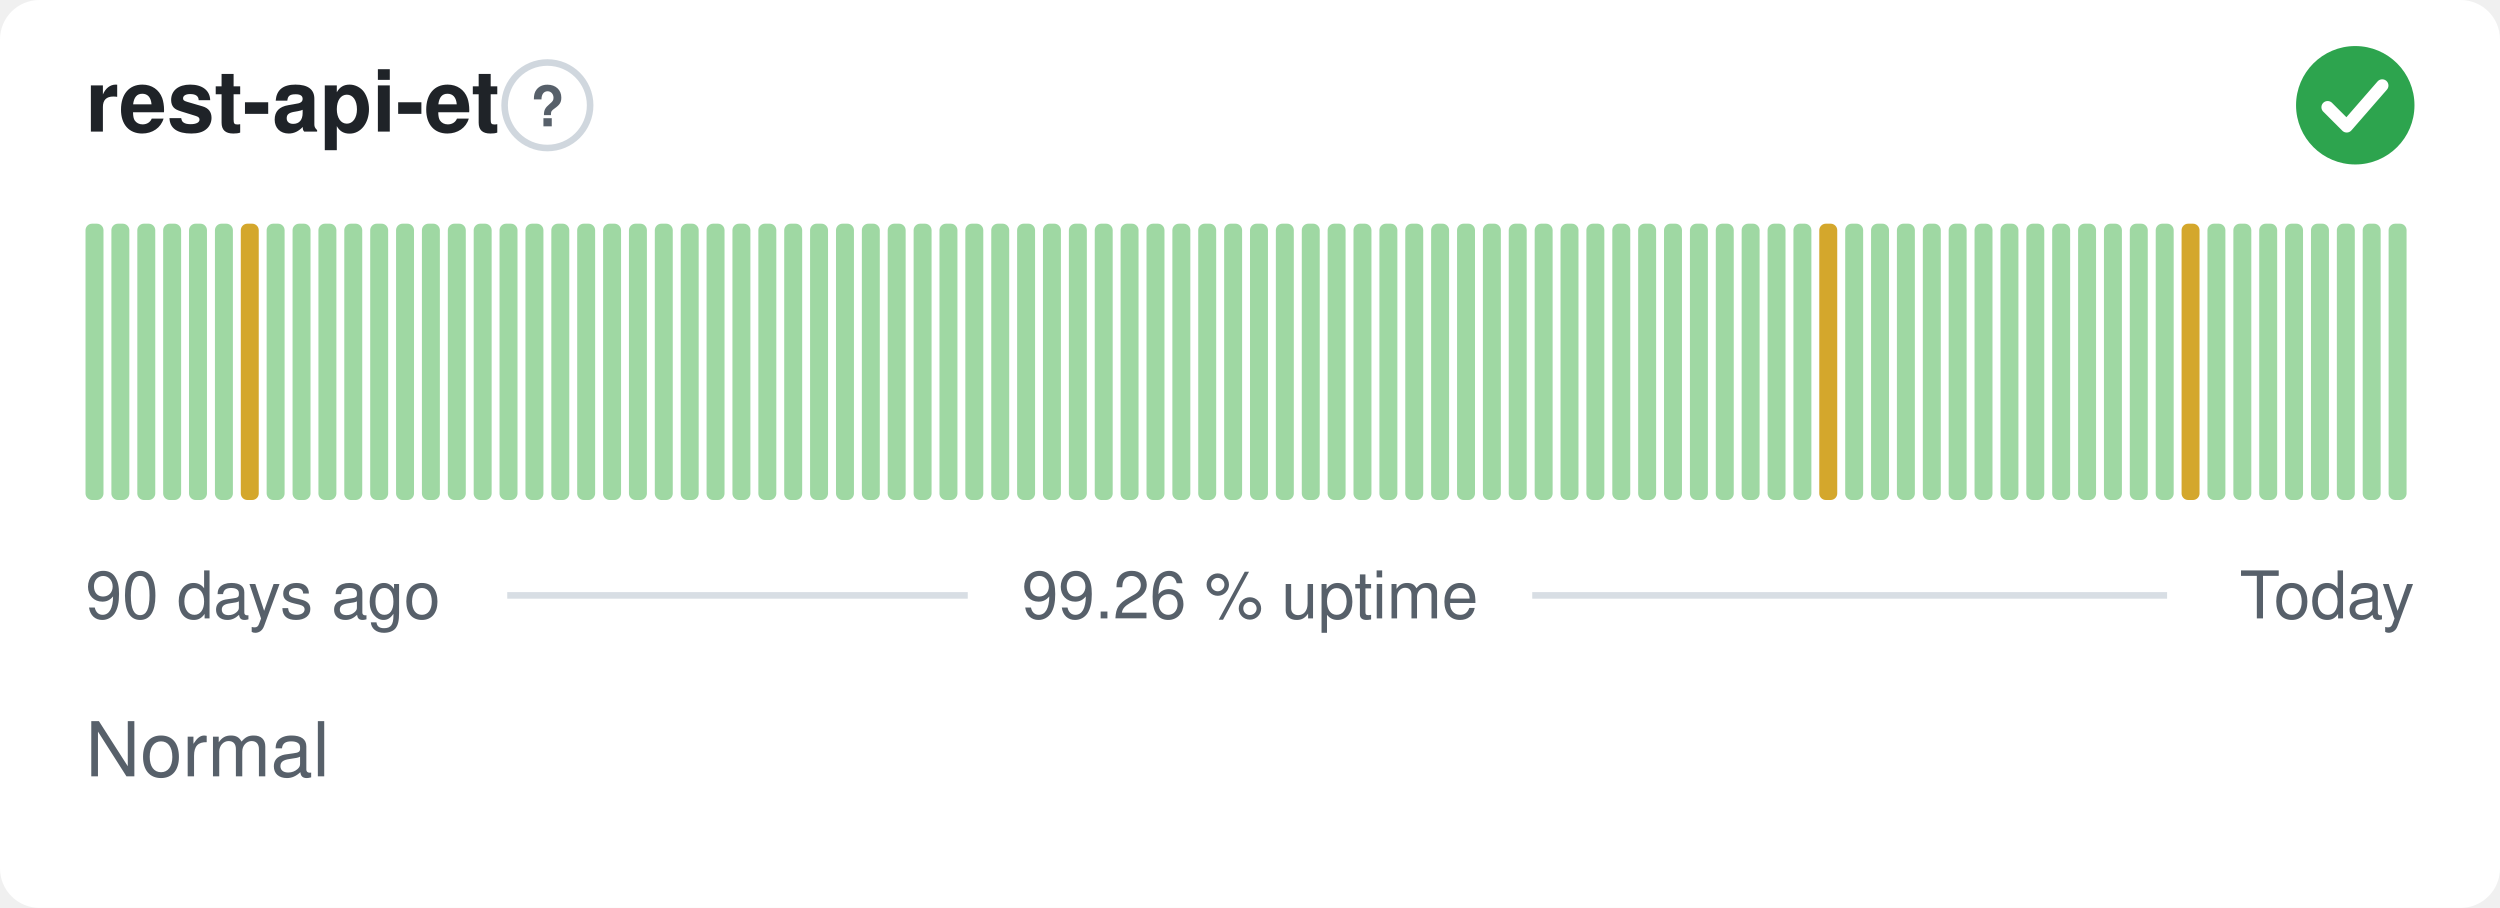
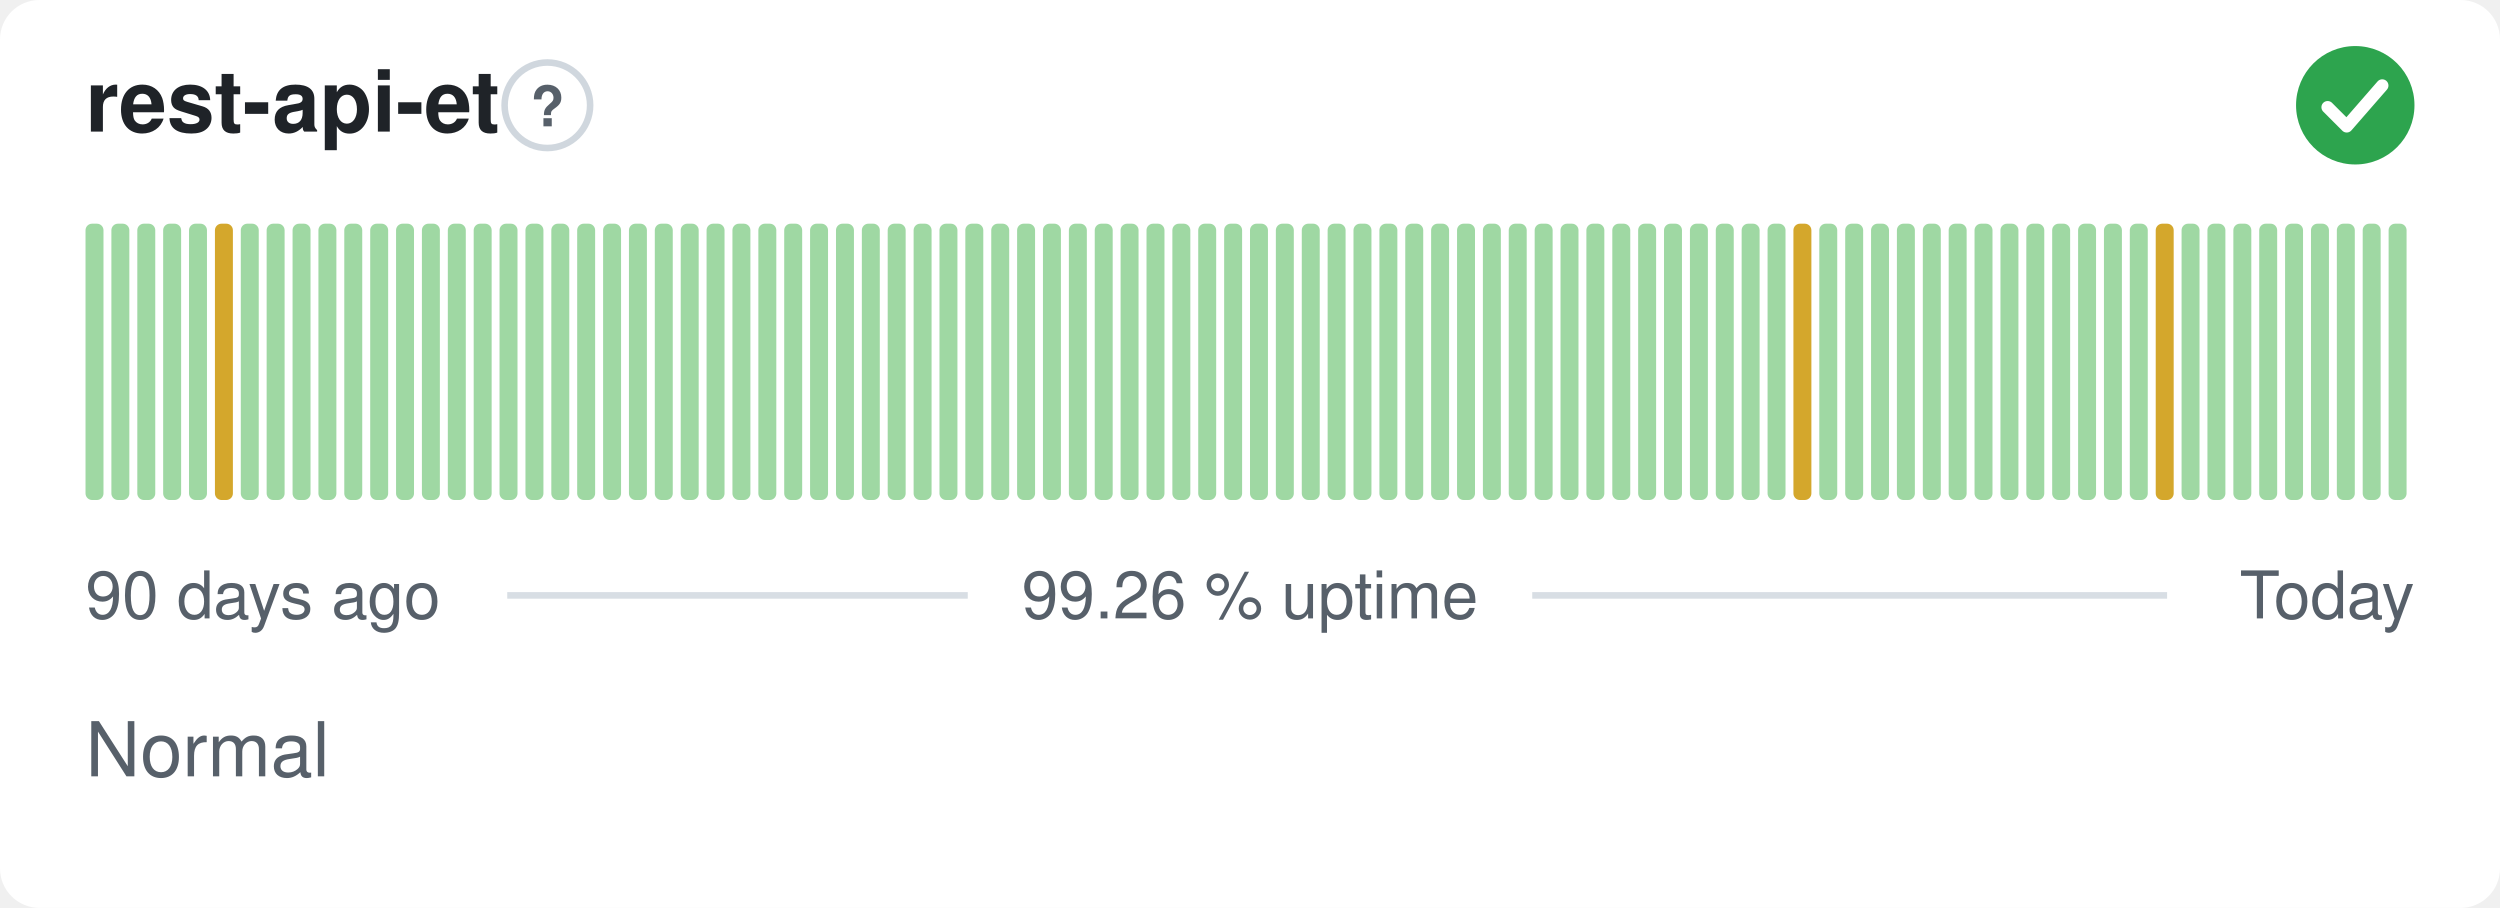
<svg xmlns="http://www.w3.org/2000/svg" width="380" height="138" viewBox="0 0 380 138" role="img" aria-label="rest-api-et: Normal, 99.26 % uptime over the last 90 days" font-family="-apple-system,BlinkMacSystemFont,'Segoe UI',Helvetica,Arial,sans-serif">
  <style>
    @media (prefers-color-scheme: dark) {
      .bg { fill: #0d1117 }
      .title { fill: #e6edf3 }
      .muted { fill: #8b949e }
      .hint { stroke: #30363d }
      .rule { stroke: #30363d }
      .nodata { fill: #21262d }
    }
  </style>
  <rect class="bg" width="380" height="138" rx="6" fill="#ffffff" />
  <text class="title" x="13" y="20" font-size="13" font-weight="600" fill="#1f2328">rest-api-et</text>
  <circle class="hint" cx="83.2" cy="16" r="6.5" fill="none" stroke="#d0d7de" stroke-width="1" />
  <text class="muted" x="83.2" y="19.2" text-anchor="middle" font-size="8.5" font-weight="700" fill="#57606a">?</text>
  <circle cx="358" cy="16" r="9" fill="#2da44e" />
  <path d="M353.80 16.30l2.90 2.90 5.40 -6.20" fill="none" stroke="#fff" stroke-width="1.89" stroke-linecap="round" stroke-linejoin="round" />
  <rect x="13.00" y="34.00" width="2.73" height="42.00" rx="1" fill="#9fd8a3" />
  <rect x="16.93" y="34.00" width="2.73" height="42.00" rx="1" fill="#9fd8a3" />
  <rect x="20.87" y="34.00" width="2.73" height="42.00" rx="1" fill="#9fd8a3" />
  <rect x="24.80" y="34.00" width="2.73" height="42.00" rx="1" fill="#9fd8a3" />
  <rect x="28.73" y="34.00" width="2.73" height="42.00" rx="1" fill="#9fd8a3" />
-   <rect x="32.67" y="34.00" width="2.73" height="42.00" rx="1" fill="#9fd8a3" />
-   <rect x="36.60" y="34.00" width="2.73" height="42.00" rx="1" fill="#d4a72c" />
+   <rect x="32.67" y="34.00" width="2.73" height="42.00" rx="1" fill="#d4a72c" />
+   <rect x="36.60" y="34.00" width="2.73" height="42.00" rx="1" fill="#9fd8a3" />
  <rect x="40.53" y="34.00" width="2.73" height="42.00" rx="1" fill="#9fd8a3" />
  <rect x="44.47" y="34.00" width="2.73" height="42.00" rx="1" fill="#9fd8a3" />
  <rect x="48.40" y="34.00" width="2.73" height="42.00" rx="1" fill="#9fd8a3" />
  <rect x="52.33" y="34.00" width="2.73" height="42.00" rx="1" fill="#9fd8a3" />
  <rect x="56.27" y="34.00" width="2.73" height="42.00" rx="1" fill="#9fd8a3" />
  <rect x="60.20" y="34.00" width="2.73" height="42.00" rx="1" fill="#9fd8a3" />
  <rect x="64.13" y="34.00" width="2.73" height="42.00" rx="1" fill="#9fd8a3" />
  <rect x="68.07" y="34.00" width="2.73" height="42.00" rx="1" fill="#9fd8a3" />
  <rect x="72.00" y="34.00" width="2.73" height="42.00" rx="1" fill="#9fd8a3" />
  <rect x="75.93" y="34.00" width="2.73" height="42.00" rx="1" fill="#9fd8a3" />
  <rect x="79.87" y="34.00" width="2.73" height="42.00" rx="1" fill="#9fd8a3" />
  <rect x="83.80" y="34.00" width="2.73" height="42.00" rx="1" fill="#9fd8a3" />
  <rect x="87.73" y="34.00" width="2.73" height="42.00" rx="1" fill="#9fd8a3" />
  <rect x="91.67" y="34.00" width="2.73" height="42.00" rx="1" fill="#9fd8a3" />
  <rect x="95.60" y="34.00" width="2.73" height="42.00" rx="1" fill="#9fd8a3" />
  <rect x="99.53" y="34.00" width="2.73" height="42.00" rx="1" fill="#9fd8a3" />
  <rect x="103.47" y="34.00" width="2.73" height="42.00" rx="1" fill="#9fd8a3" />
  <rect x="107.40" y="34.00" width="2.73" height="42.00" rx="1" fill="#9fd8a3" />
  <rect x="111.33" y="34.00" width="2.73" height="42.00" rx="1" fill="#9fd8a3" />
  <rect x="115.27" y="34.00" width="2.73" height="42.00" rx="1" fill="#9fd8a3" />
  <rect x="119.20" y="34.00" width="2.73" height="42.00" rx="1" fill="#9fd8a3" />
  <rect x="123.13" y="34.00" width="2.73" height="42.00" rx="1" fill="#9fd8a3" />
  <rect x="127.07" y="34.00" width="2.73" height="42.00" rx="1" fill="#9fd8a3" />
  <rect x="131.00" y="34.00" width="2.73" height="42.00" rx="1" fill="#9fd8a3" />
  <rect x="134.93" y="34.00" width="2.73" height="42.00" rx="1" fill="#9fd8a3" />
  <rect x="138.87" y="34.00" width="2.73" height="42.00" rx="1" fill="#9fd8a3" />
  <rect x="142.80" y="34.00" width="2.73" height="42.00" rx="1" fill="#9fd8a3" />
  <rect x="146.73" y="34.00" width="2.73" height="42.00" rx="1" fill="#9fd8a3" />
  <rect x="150.67" y="34.00" width="2.73" height="42.00" rx="1" fill="#9fd8a3" />
  <rect x="154.60" y="34.00" width="2.73" height="42.00" rx="1" fill="#9fd8a3" />
  <rect x="158.53" y="34.00" width="2.73" height="42.00" rx="1" fill="#9fd8a3" />
  <rect x="162.47" y="34.00" width="2.73" height="42.00" rx="1" fill="#9fd8a3" />
  <rect x="166.40" y="34.00" width="2.73" height="42.00" rx="1" fill="#9fd8a3" />
  <rect x="170.33" y="34.00" width="2.73" height="42.00" rx="1" fill="#9fd8a3" />
  <rect x="174.27" y="34.00" width="2.73" height="42.00" rx="1" fill="#9fd8a3" />
  <rect x="178.20" y="34.00" width="2.73" height="42.00" rx="1" fill="#9fd8a3" />
  <rect x="182.13" y="34.00" width="2.73" height="42.00" rx="1" fill="#9fd8a3" />
  <rect x="186.07" y="34.00" width="2.73" height="42.00" rx="1" fill="#9fd8a3" />
  <rect x="190.00" y="34.00" width="2.73" height="42.00" rx="1" fill="#9fd8a3" />
  <rect x="193.93" y="34.00" width="2.73" height="42.00" rx="1" fill="#9fd8a3" />
  <rect x="197.87" y="34.00" width="2.73" height="42.00" rx="1" fill="#9fd8a3" />
  <rect x="201.80" y="34.00" width="2.73" height="42.00" rx="1" fill="#9fd8a3" />
  <rect x="205.73" y="34.00" width="2.73" height="42.00" rx="1" fill="#9fd8a3" />
  <rect x="209.67" y="34.00" width="2.73" height="42.00" rx="1" fill="#9fd8a3" />
  <rect x="213.60" y="34.00" width="2.73" height="42.00" rx="1" fill="#9fd8a3" />
  <rect x="217.53" y="34.00" width="2.73" height="42.00" rx="1" fill="#9fd8a3" />
  <rect x="221.47" y="34.00" width="2.73" height="42.00" rx="1" fill="#9fd8a3" />
  <rect x="225.40" y="34.00" width="2.73" height="42.00" rx="1" fill="#9fd8a3" />
  <rect x="229.33" y="34.00" width="2.73" height="42.00" rx="1" fill="#9fd8a3" />
  <rect x="233.27" y="34.00" width="2.73" height="42.00" rx="1" fill="#9fd8a3" />
  <rect x="237.20" y="34.00" width="2.73" height="42.00" rx="1" fill="#9fd8a3" />
  <rect x="241.13" y="34.00" width="2.73" height="42.00" rx="1" fill="#9fd8a3" />
  <rect x="245.07" y="34.00" width="2.73" height="42.00" rx="1" fill="#9fd8a3" />
  <rect x="249.00" y="34.00" width="2.73" height="42.00" rx="1" fill="#9fd8a3" />
  <rect x="252.93" y="34.00" width="2.73" height="42.00" rx="1" fill="#9fd8a3" />
  <rect x="256.87" y="34.00" width="2.73" height="42.00" rx="1" fill="#9fd8a3" />
  <rect x="260.80" y="34.00" width="2.73" height="42.00" rx="1" fill="#9fd8a3" />
  <rect x="264.73" y="34.00" width="2.73" height="42.00" rx="1" fill="#9fd8a3" />
  <rect x="268.67" y="34.00" width="2.73" height="42.00" rx="1" fill="#9fd8a3" />
-   <rect x="272.60" y="34.00" width="2.73" height="42.00" rx="1" fill="#9fd8a3" />
-   <rect x="276.53" y="34.00" width="2.73" height="42.00" rx="1" fill="#d4a72c" />
+   <rect x="272.60" y="34.00" width="2.73" height="42.00" rx="1" fill="#d4a72c" />
+   <rect x="276.53" y="34.00" width="2.73" height="42.00" rx="1" fill="#9fd8a3" />
  <rect x="280.47" y="34.00" width="2.73" height="42.00" rx="1" fill="#9fd8a3" />
  <rect x="284.40" y="34.00" width="2.73" height="42.00" rx="1" fill="#9fd8a3" />
  <rect x="288.33" y="34.00" width="2.73" height="42.00" rx="1" fill="#9fd8a3" />
  <rect x="292.27" y="34.00" width="2.73" height="42.00" rx="1" fill="#9fd8a3" />
  <rect x="296.20" y="34.00" width="2.73" height="42.00" rx="1" fill="#9fd8a3" />
  <rect x="300.13" y="34.00" width="2.73" height="42.00" rx="1" fill="#9fd8a3" />
  <rect x="304.07" y="34.00" width="2.73" height="42.00" rx="1" fill="#9fd8a3" />
  <rect x="308.00" y="34.00" width="2.73" height="42.00" rx="1" fill="#9fd8a3" />
  <rect x="311.93" y="34.00" width="2.73" height="42.00" rx="1" fill="#9fd8a3" />
  <rect x="315.87" y="34.00" width="2.73" height="42.00" rx="1" fill="#9fd8a3" />
  <rect x="319.80" y="34.00" width="2.73" height="42.00" rx="1" fill="#9fd8a3" />
  <rect x="323.73" y="34.00" width="2.73" height="42.00" rx="1" fill="#9fd8a3" />
-   <rect x="327.67" y="34.00" width="2.73" height="42.00" rx="1" fill="#9fd8a3" />
-   <rect x="331.60" y="34.00" width="2.73" height="42.00" rx="1" fill="#d4a72c" />
+   <rect x="327.67" y="34.00" width="2.73" height="42.00" rx="1" fill="#d4a72c" />
+   <rect x="331.60" y="34.00" width="2.73" height="42.00" rx="1" fill="#9fd8a3" />
  <rect x="335.53" y="34.00" width="2.73" height="42.00" rx="1" fill="#9fd8a3" />
  <rect x="339.47" y="34.00" width="2.73" height="42.00" rx="1" fill="#9fd8a3" />
  <rect x="343.40" y="34.00" width="2.73" height="42.00" rx="1" fill="#9fd8a3" />
  <rect x="347.33" y="34.00" width="2.73" height="42.00" rx="1" fill="#9fd8a3" />
  <rect x="351.27" y="34.00" width="2.73" height="42.00" rx="1" fill="#9fd8a3" />
  <rect x="355.20" y="34.00" width="2.73" height="42.00" rx="1" fill="#9fd8a3" />
  <rect x="359.13" y="34.00" width="2.73" height="42.00" rx="1" fill="#9fd8a3" />
  <rect x="363.07" y="34.00" width="2.73" height="42.00" rx="1" fill="#9fd8a3" />
  <text class="muted" x="13" y="94" font-size="10" fill="#57606a">90 days ago</text>
  <text class="muted" x="190" y="94" text-anchor="middle" font-size="10" fill="#57606a">99.26 % uptime</text>
  <text class="muted" x="367" y="94" text-anchor="end" font-size="10" fill="#57606a">Today</text>
  <line class="rule" x1="77.1" y1="90.5" x2="147.1" y2="90.5" stroke="#d8dee4" stroke-width="1" />
  <line class="rule" x1="232.9" y1="90.5" x2="329.4" y2="90.5" stroke="#d8dee4" stroke-width="1" />
  <text class="muted" x="13" y="118" font-size="11.5" fill="#57606a">Normal</text>
</svg>
